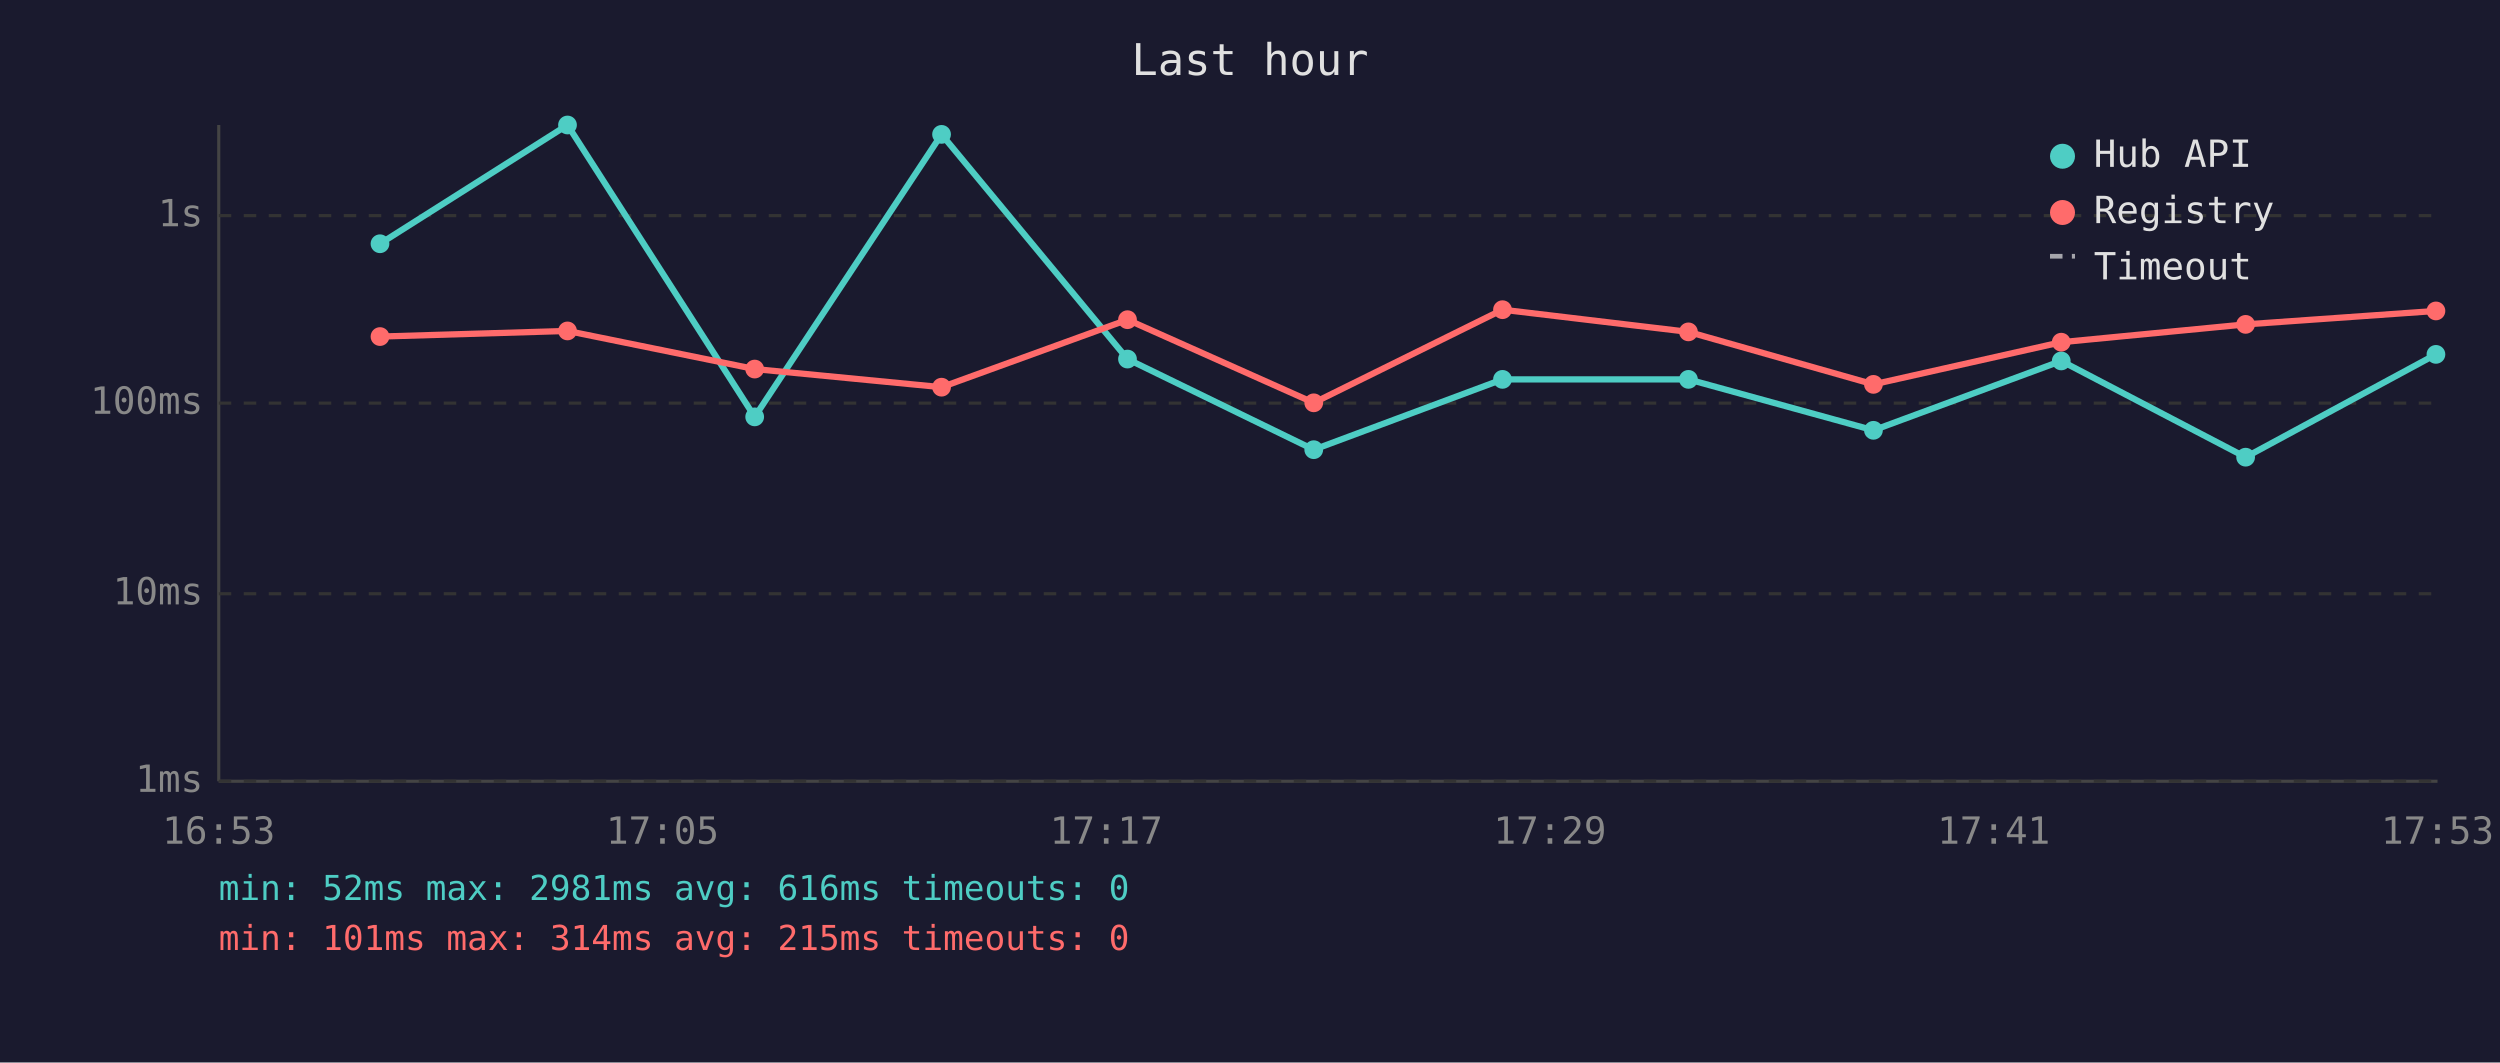
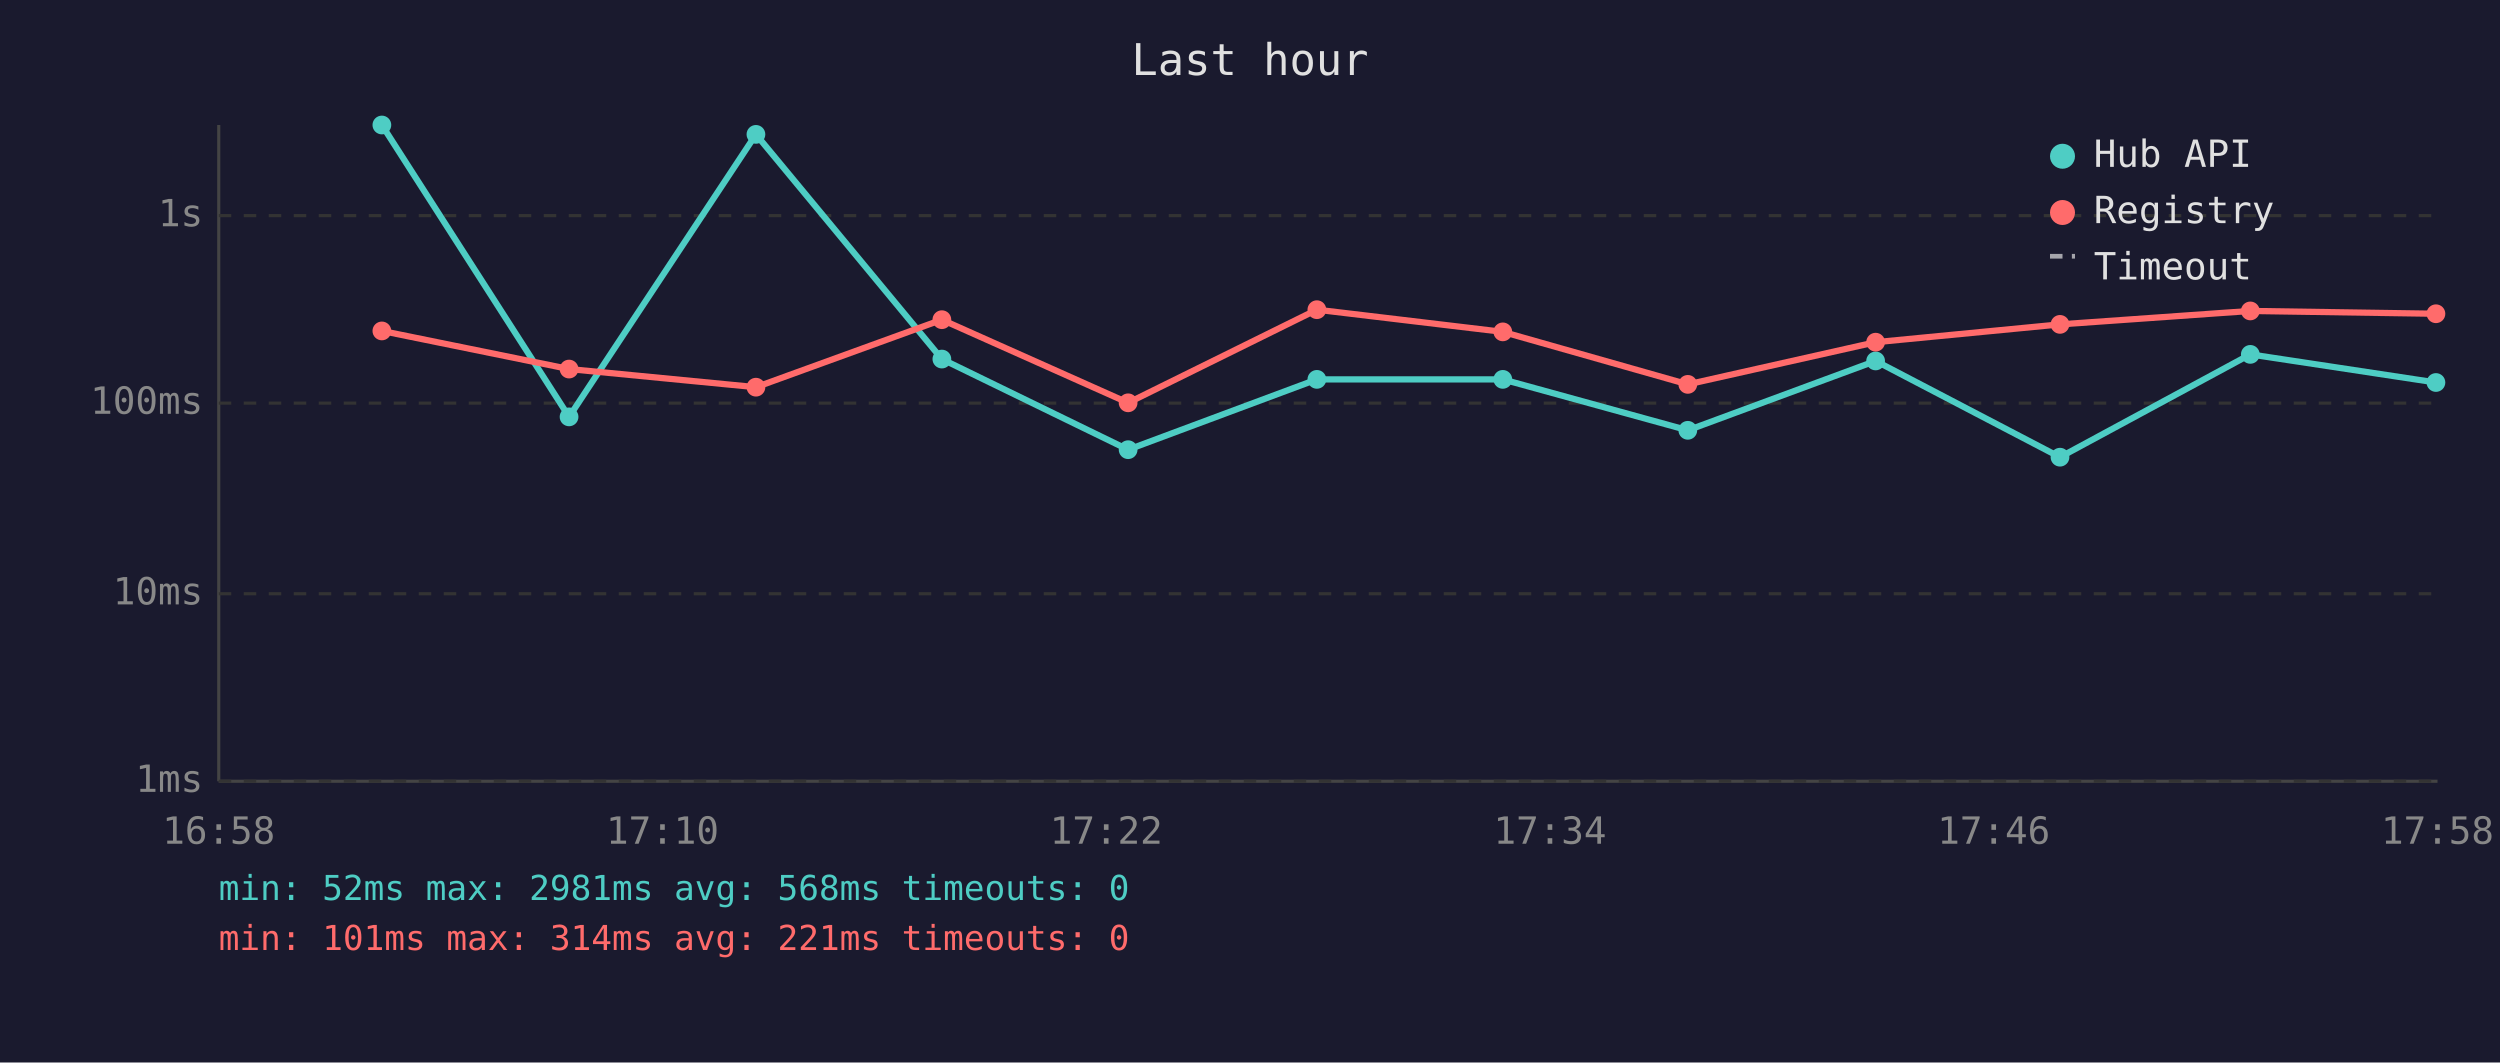
<svg xmlns="http://www.w3.org/2000/svg" viewBox="0 0 800 340" font-family="monospace" font-size="12">
  <rect width="800" height="340" fill="#1a1a2e" />
  <text x="400" y="24" fill="#e0e0e0" font-size="14" text-anchor="middle">Last hour</text>
  <line x1="70" y1="40" x2="70" y2="250" stroke="#444" stroke-width="1" />
  <line x1="70" y1="250" x2="780" y2="250" stroke="#444" stroke-width="1" />
  <line x1="70" y1="250" x2="780" y2="250" stroke="#333" stroke-width="1" stroke-dasharray="4" />
  <text x="65" y="250" fill="#888" text-anchor="end" dominant-baseline="middle">1ms</text>
  <line x1="70" y1="190" x2="780" y2="190" stroke="#333" stroke-width="1" stroke-dasharray="4" />
  <text x="65" y="190" fill="#888" text-anchor="end" dominant-baseline="middle">10ms</text>
  <line x1="70" y1="129" x2="780" y2="129" stroke="#333" stroke-width="1" stroke-dasharray="4" />
  <text x="65" y="129" fill="#888" text-anchor="end" dominant-baseline="middle">100ms</text>
  <line x1="70" y1="69" x2="780" y2="69" stroke="#333" stroke-width="1" stroke-dasharray="4" />
  <text x="65" y="69" fill="#888" text-anchor="end" dominant-baseline="middle">1s</text>
-   <text x="70" y="270" fill="#888" text-anchor="middle">16:53</text>
-   <text x="212" y="270" fill="#888" text-anchor="middle">17:05</text>
-   <text x="354" y="270" fill="#888" text-anchor="middle">17:17</text>
-   <text x="496" y="270" fill="#888" text-anchor="middle">17:29</text>
-   <text x="638" y="270" fill="#888" text-anchor="middle">17:41</text>
-   <text x="780" y="270" fill="#888" text-anchor="middle">17:53</text>
-   <polyline points="121.6,78.0 181.6,40.0 241.5,133.4 301.3,43.0 360.8,114.9 420.4,143.9 480.8,121.4 540.3,121.4 599.5,137.7 659.6,115.5 718.6,146.3 779.5,113.4" fill="none" stroke="#4ecdc4" stroke-width="2" opacity="1" />
-   <circle cx="121.6" cy="78.0" r="3" fill="#4ecdc4" />
-   <circle cx="181.6" cy="40.0" r="3" fill="#4ecdc4" />
-   <circle cx="241.5" cy="133.4" r="3" fill="#4ecdc4" />
-   <circle cx="301.3" cy="43.0" r="3" fill="#4ecdc4" />
-   <circle cx="360.8" cy="114.9" r="3" fill="#4ecdc4" />
-   <circle cx="420.4" cy="143.9" r="3" fill="#4ecdc4" />
-   <circle cx="480.8" cy="121.4" r="3" fill="#4ecdc4" />
-   <circle cx="540.3" cy="121.4" r="3" fill="#4ecdc4" />
-   <circle cx="599.5" cy="137.7" r="3" fill="#4ecdc4" />
-   <circle cx="659.6" cy="115.5" r="3" fill="#4ecdc4" />
-   <circle cx="718.6" cy="146.3" r="3" fill="#4ecdc4" />
-   <circle cx="779.5" cy="113.4" r="3" fill="#4ecdc4" />
-   <polyline points="121.6,107.7 181.6,105.9 241.5,118.1 301.3,123.9 360.8,102.3 420.4,128.9 480.8,99.1 540.3,106.2 599.5,123.0 659.6,109.5 718.6,103.8 779.5,99.5" fill="none" stroke="#ff6b6b" stroke-width="2" opacity="1" />
-   <circle cx="121.6" cy="107.7" r="3" fill="#ff6b6b" />
-   <circle cx="181.6" cy="105.9" r="3" fill="#ff6b6b" />
-   <circle cx="241.5" cy="118.1" r="3" fill="#ff6b6b" />
-   <circle cx="301.3" cy="123.9" r="3" fill="#ff6b6b" />
-   <circle cx="360.8" cy="102.3" r="3" fill="#ff6b6b" />
-   <circle cx="420.4" cy="128.9" r="3" fill="#ff6b6b" />
-   <circle cx="480.8" cy="99.1" r="3" fill="#ff6b6b" />
-   <circle cx="540.3" cy="106.2" r="3" fill="#ff6b6b" />
-   <circle cx="599.5" cy="123.0" r="3" fill="#ff6b6b" />
-   <circle cx="659.6" cy="109.5" r="3" fill="#ff6b6b" />
-   <circle cx="718.6" cy="103.8" r="3" fill="#ff6b6b" />
-   <circle cx="779.5" cy="99.5" r="3" fill="#ff6b6b" />
+   <text x="70" y="270" fill="#888" text-anchor="middle">16:58</text>
+   <text x="212" y="270" fill="#888" text-anchor="middle">17:10</text>
+   <text x="354" y="270" fill="#888" text-anchor="middle">17:22</text>
+   <text x="496" y="270" fill="#888" text-anchor="middle">17:34</text>
+   <text x="638" y="270" fill="#888" text-anchor="middle">17:46</text>
+   <text x="780" y="270" fill="#888" text-anchor="middle">17:58</text>
+   <polyline points="122.2,40.0 182.1,133.4 241.9,43.0 301.4,114.9 361.0,143.9 421.4,121.4 480.9,121.4 540.1,137.7 600.2,115.5 659.2,146.3 720.1,113.4 779.5,122.4" fill="none" stroke="#4ecdc4" stroke-width="2" opacity="1" />
+   <circle cx="122.2" cy="40.0" r="3" fill="#4ecdc4" />
+   <circle cx="182.1" cy="133.4" r="3" fill="#4ecdc4" />
+   <circle cx="241.9" cy="43.0" r="3" fill="#4ecdc4" />
+   <circle cx="301.4" cy="114.9" r="3" fill="#4ecdc4" />
+   <circle cx="361.0" cy="143.9" r="3" fill="#4ecdc4" />
+   <circle cx="421.4" cy="121.4" r="3" fill="#4ecdc4" />
+   <circle cx="480.9" cy="121.4" r="3" fill="#4ecdc4" />
+   <circle cx="540.1" cy="137.7" r="3" fill="#4ecdc4" />
+   <circle cx="600.2" cy="115.5" r="3" fill="#4ecdc4" />
+   <circle cx="659.2" cy="146.3" r="3" fill="#4ecdc4" />
+   <circle cx="720.1" cy="113.4" r="3" fill="#4ecdc4" />
+   <circle cx="779.5" cy="122.4" r="3" fill="#4ecdc4" />
+   <polyline points="122.2,105.9 182.1,118.1 241.9,123.9 301.4,102.3 361.0,128.9 421.4,99.1 480.9,106.2 540.1,123.0 600.2,109.5 659.2,103.8 720.1,99.5 779.5,100.4" fill="none" stroke="#ff6b6b" stroke-width="2" opacity="1" />
+   <circle cx="122.2" cy="105.9" r="3" fill="#ff6b6b" />
+   <circle cx="182.1" cy="118.1" r="3" fill="#ff6b6b" />
+   <circle cx="241.9" cy="123.9" r="3" fill="#ff6b6b" />
+   <circle cx="301.4" cy="102.3" r="3" fill="#ff6b6b" />
+   <circle cx="361.0" cy="128.9" r="3" fill="#ff6b6b" />
+   <circle cx="421.4" cy="99.1" r="3" fill="#ff6b6b" />
+   <circle cx="480.9" cy="106.2" r="3" fill="#ff6b6b" />
+   <circle cx="540.1" cy="123.0" r="3" fill="#ff6b6b" />
+   <circle cx="600.2" cy="109.5" r="3" fill="#ff6b6b" />
+   <circle cx="659.2" cy="103.8" r="3" fill="#ff6b6b" />
+   <circle cx="720.1" cy="99.5" r="3" fill="#ff6b6b" />
+   <circle cx="779.5" cy="100.4" r="3" fill="#ff6b6b" />
  <circle cx="660" cy="50" r="4" fill="#4ecdc4" />
  <text x="670" y="50" fill="#e0e0e0" dominant-baseline="middle">Hub API</text>
  <circle cx="660" cy="68" r="4" fill="#ff6b6b" />
  <text x="670" y="68" fill="#e0e0e0" dominant-baseline="middle">Registry</text>
  <line x1="656" y1="82" x2="664" y2="82" stroke="#e0e0e0" stroke-width="1.5" stroke-dasharray="4,3" opacity="0.7" />
  <text x="670" y="86" fill="#e0e0e0" dominant-baseline="middle">Timeout</text>
-   <text x="70" y="288" fill="#4ecdc4" font-size="11">min: 52ms  max: 2981ms  avg: 616ms  timeouts: 0</text>
-   <text x="70" y="304" fill="#ff6b6b" font-size="11">min: 101ms  max: 314ms  avg: 215ms  timeouts: 0</text>
+   <text x="70" y="288" fill="#4ecdc4" font-size="11">min: 52ms  max: 2981ms  avg: 568ms  timeouts: 0</text>
+   <text x="70" y="304" fill="#ff6b6b" font-size="11">min: 101ms  max: 314ms  avg: 221ms  timeouts: 0</text>
</svg>
